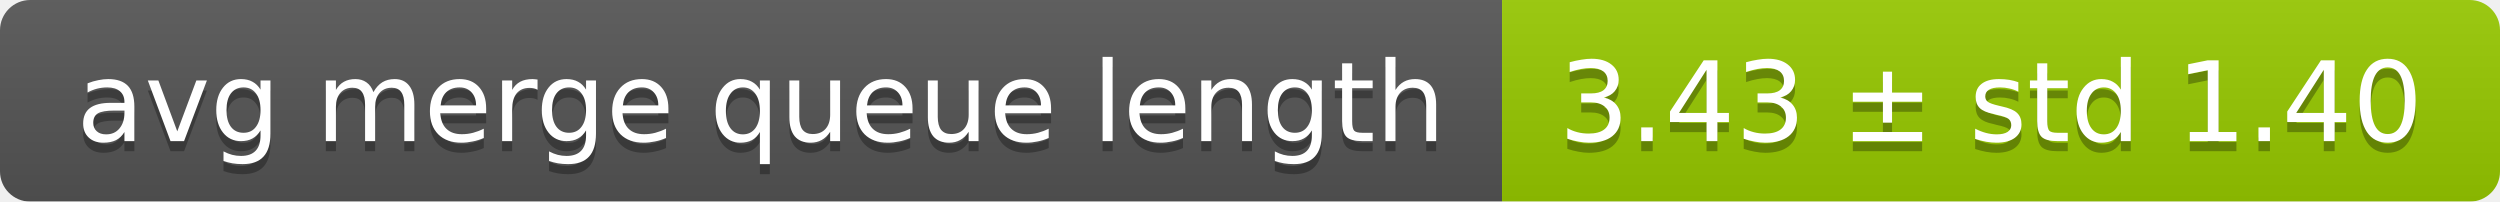
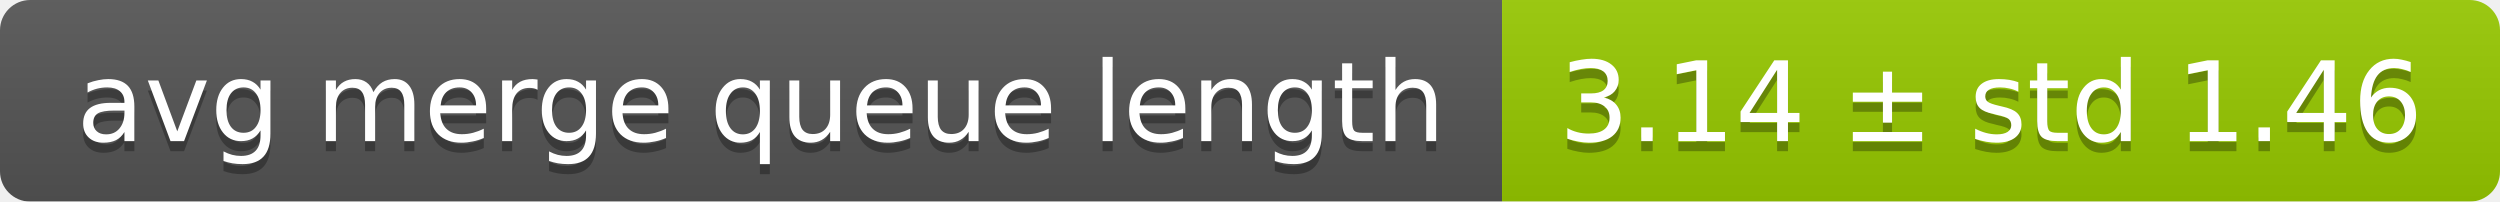
<svg xmlns="http://www.w3.org/2000/svg" width="248" height="20">
  <linearGradient id="smooth" x2="0" y2="100%">
    <stop offset="0" stop-color="#bbb" stop-opacity=".1" />
    <stop offset="1" stop-opacity=".1" />
  </linearGradient>
  <mask id="round">
    <rect width="248" height="20" rx="3" fill="#fff" />
  </mask>
  <g mask="url(#round)">
    <rect width="149" height="20" fill="#555" />
    <rect x="149" width="99" height="20" fill="#97ca00" />
    <rect width="248" height="20" fill="url(#smooth)" />
  </g>
  <g fill="#fff" text-anchor="middle" font-family="DejaVu Sans,Verdana,Geneva,sans-serif" font-size="11">
    <text x="75.5" y="15" fill="#010101" fill-opacity=".3">avg merge queue length</text>
    <text x="75.5" y="14">avg merge queue length</text>
-     <text x="197.5" y="15" fill="#010101" fill-opacity=".3">3.43 ± std 1.40</text>
-     <text x="197.5" y="14">3.43 ± std 1.40</text>
+     <text x="197.5" y="15" fill="#010101" fill-opacity=".3">3.14 ± std 1.46</text>
+     <text x="197.5" y="14">3.14 ± std 1.46</text>
  </g>
</svg>
